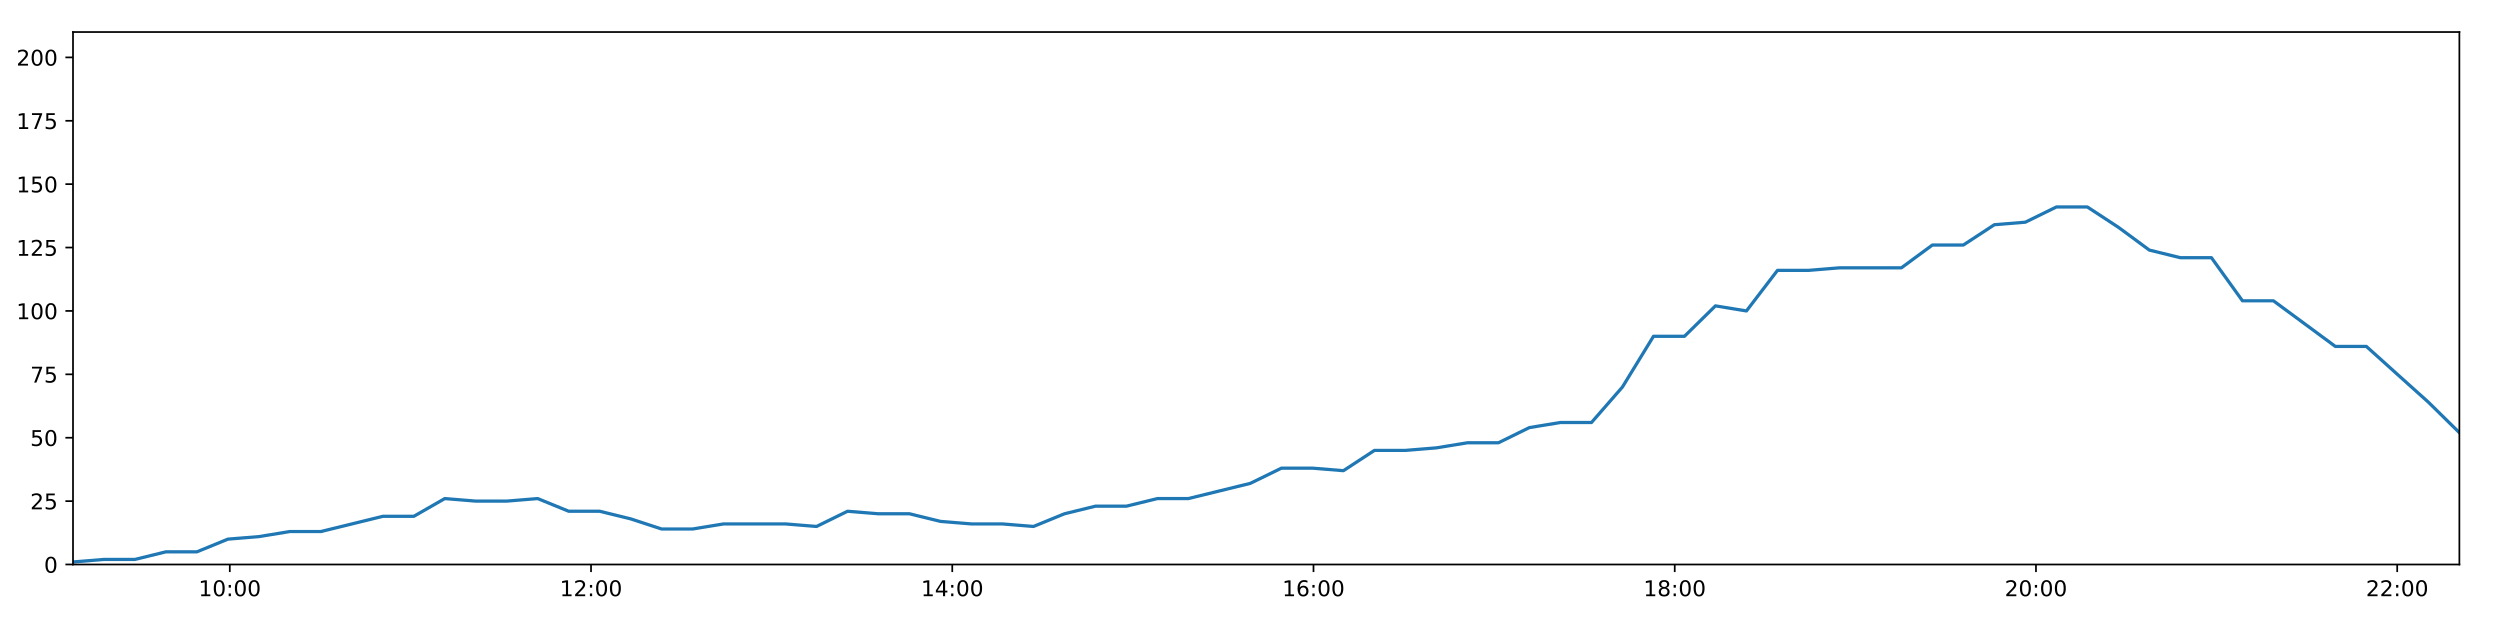
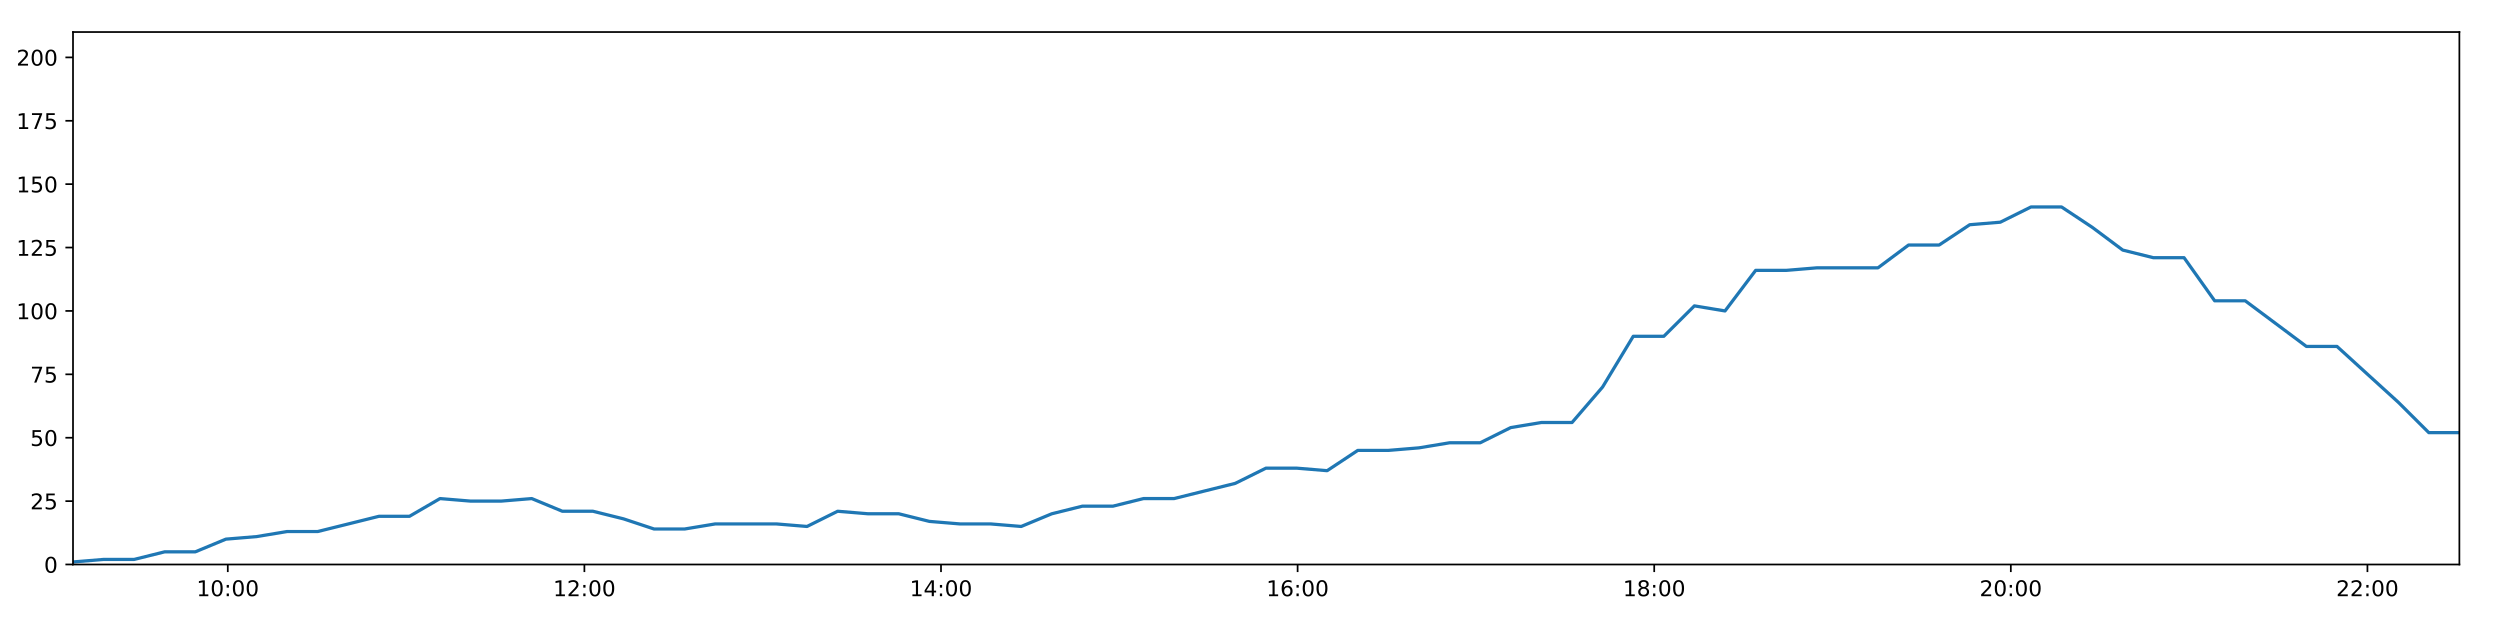
<svg xmlns="http://www.w3.org/2000/svg" xmlns:xlink="http://www.w3.org/1999/xlink" height="288pt" version="1.1" viewBox="0 0 1152 288" width="1152pt">
  <defs>
    <style type="text/css">
*{stroke-linecap:butt;stroke-linejoin:round;}
  </style>
  </defs>
  <g id="figure_1">
    <g id="patch_1">
      <path d="M 0 288  L 1152 288  L 1152 0  L 0 0  z " style="fill:#ffffff;" />
    </g>
    <g id="axes_1">
      <g id="patch_2">
        <path d="M 33.64 260.12  L 1133.28 260.12  L 1133.28 14.76  L 33.64 14.76  z " style="fill:#ffffff;" />
      </g>
      <g id="matplotlib.axis_1">
        <g id="xtick_1">
          <g id="line2d_1">
            <defs>
-               <path d="M 0 0  L 0 3.5  " id="m6dab53d516" style="stroke:#000000;stroke-width:0.8;" />
-             </defs>
-             <g>
-               <use style="stroke:#000000;stroke-width:0.8;" x="105.888" xlink:href="#m6dab53d516" y="260.12" />
+               <path d="M 0 0  L 0 3.5  " id="mda000d880c" style="stroke:#000000;stroke-width:0.8;" />
+             </defs>
+             <g>
+               <use style="stroke:#000000;stroke-width:0.8;" x="104.963" xlink:href="#mda000d880c" y="260.12" />
            </g>
          </g>
          <g id="text_1">
            <defs>
              <path d="M 12.406 8.297  L 28.516 8.297  L 28.516 63.922  L 10.984 60.406  L 10.984 69.391  L 28.422 72.906  L 38.281 72.906  L 38.281 8.297  L 54.391 8.297  L 54.391 0  L 12.406 0  z " id="DejaVuSans-49" />
              <path d="M 31.781 66.406  Q 24.172 66.406 20.328 58.906  Q 16.5 51.422 16.5 36.375  Q 16.5 21.391 20.328 13.891  Q 24.172 6.391 31.781 6.391  Q 39.453 6.391 43.281 13.891  Q 47.125 21.391 47.125 36.375  Q 47.125 51.422 43.281 58.906  Q 39.453 66.406 31.781 66.406  z M 31.781 74.219  Q 44.047 74.219 50.516 64.516  Q 56.984 54.828 56.984 36.375  Q 56.984 17.969 50.516 8.266  Q 44.047 -1.422 31.781 -1.422  Q 19.531 -1.422 13.062 8.266  Q 6.594 17.969 6.594 36.375  Q 6.594 54.828 13.062 64.516  Q 19.531 74.219 31.781 74.219  z " id="DejaVuSans-48" />
              <path d="M 11.719 12.406  L 22.016 12.406  L 22.016 0  L 11.719 0  z M 11.719 51.703  L 22.016 51.703  L 22.016 39.312  L 11.719 39.312  z " id="DejaVuSans-58" />
            </defs>
-             <g transform="translate(91.47874 274.7184)scale(0.1 -0.1)">
+             <g transform="translate(90.55345 274.7184)scale(0.1 -0.1)">
              <use xlink:href="#DejaVuSans-49" />
              <use x="63.623" xlink:href="#DejaVuSans-48" />
              <use x="127.246" xlink:href="#DejaVuSans-58" />
              <use x="160.938" xlink:href="#DejaVuSans-48" />
              <use x="224.561" xlink:href="#DejaVuSans-48" />
            </g>
          </g>
        </g>
        <g id="xtick_2">
          <g id="line2d_2">
            <g>
-               <use style="stroke:#000000;stroke-width:0.8;" x="272.345" xlink:href="#m6dab53d516" y="260.12" />
+               <use style="stroke:#000000;stroke-width:0.8;" x="269.288" xlink:href="#mda000d880c" y="260.12" />
            </g>
          </g>
          <g id="text_2">
            <defs>
              <path d="M 19.188 8.297  L 53.609 8.297  L 53.609 0  L 7.328 0  L 7.328 8.297  Q 12.938 14.109 22.625 23.891  Q 32.328 33.688 34.812 36.531  Q 39.547 41.844 41.422 45.531  Q 43.312 49.219 43.312 52.781  Q 43.312 58.594 39.234 62.25  Q 35.156 65.922 28.609 65.922  Q 23.969 65.922 18.812 64.312  Q 13.672 62.703 7.812 59.422  L 7.812 69.391  Q 13.766 71.781 18.938 73  Q 24.125 74.219 28.422 74.219  Q 39.75 74.219 46.484 68.547  Q 53.219 62.891 53.219 53.422  Q 53.219 48.922 51.531 44.891  Q 49.859 40.875 45.406 35.406  Q 44.188 33.984 37.641 27.219  Q 31.109 20.453 19.188 8.297  z " id="DejaVuSans-50" />
            </defs>
-             <g transform="translate(257.9355 274.7184)scale(0.1 -0.1)">
+             <g transform="translate(254.8784 274.7184)scale(0.1 -0.1)">
              <use xlink:href="#DejaVuSans-49" />
              <use x="63.623" xlink:href="#DejaVuSans-50" />
              <use x="127.246" xlink:href="#DejaVuSans-58" />
              <use x="160.938" xlink:href="#DejaVuSans-48" />
              <use x="224.561" xlink:href="#DejaVuSans-48" />
            </g>
          </g>
        </g>
        <g id="xtick_3">
          <g id="line2d_3">
            <g>
-               <use style="stroke:#000000;stroke-width:0.8;" x="438.802" xlink:href="#m6dab53d516" y="260.12" />
+               <use style="stroke:#000000;stroke-width:0.8;" x="433.613" xlink:href="#mda000d880c" y="260.12" />
            </g>
          </g>
          <g id="text_3">
            <defs>
              <path d="M 37.797 64.312  L 12.891 25.391  L 37.797 25.391  z M 35.203 72.906  L 47.609 72.906  L 47.609 25.391  L 58.016 25.391  L 58.016 17.188  L 47.609 17.188  L 47.609 0  L 37.797 0  L 37.797 17.188  L 4.891 17.188  L 4.891 26.703  z " id="DejaVuSans-52" />
            </defs>
-             <g transform="translate(424.3922 274.7184)scale(0.1 -0.1)">
+             <g transform="translate(419.2033 274.7184)scale(0.1 -0.1)">
              <use xlink:href="#DejaVuSans-49" />
              <use x="63.623" xlink:href="#DejaVuSans-52" />
              <use x="127.246" xlink:href="#DejaVuSans-58" />
              <use x="160.938" xlink:href="#DejaVuSans-48" />
              <use x="224.561" xlink:href="#DejaVuSans-48" />
            </g>
          </g>
        </g>
        <g id="xtick_4">
          <g id="line2d_4">
            <g>
-               <use style="stroke:#000000;stroke-width:0.8;" x="605.258" xlink:href="#m6dab53d516" y="260.12" />
+               <use style="stroke:#000000;stroke-width:0.8;" x="597.938" xlink:href="#mda000d880c" y="260.12" />
            </g>
          </g>
          <g id="text_4">
            <defs>
              <path d="M 33.016 40.375  Q 26.375 40.375 22.484 35.828  Q 18.609 31.297 18.609 23.391  Q 18.609 15.531 22.484 10.953  Q 26.375 6.391 33.016 6.391  Q 39.656 6.391 43.531 10.953  Q 47.406 15.531 47.406 23.391  Q 47.406 31.297 43.531 35.828  Q 39.656 40.375 33.016 40.375  z M 52.594 71.297  L 52.594 62.312  Q 48.875 64.062 45.094 64.984  Q 41.312 65.922 37.594 65.922  Q 27.828 65.922 22.672 59.328  Q 17.531 52.734 16.797 39.406  Q 19.672 43.656 24.016 45.922  Q 28.375 48.188 33.594 48.188  Q 44.578 48.188 50.953 41.516  Q 57.328 34.859 57.328 23.391  Q 57.328 12.156 50.688 5.359  Q 44.047 -1.422 33.016 -1.422  Q 20.359 -1.422 13.672 8.266  Q 6.984 17.969 6.984 36.375  Q 6.984 53.656 15.188 63.938  Q 23.391 74.219 37.203 74.219  Q 40.922 74.219 44.703 73.484  Q 48.484 72.75 52.594 71.297  z " id="DejaVuSans-54" />
            </defs>
-             <g transform="translate(590.849 274.7184)scale(0.1 -0.1)">
+             <g transform="translate(583.5283 274.7184)scale(0.1 -0.1)">
              <use xlink:href="#DejaVuSans-49" />
              <use x="63.623" xlink:href="#DejaVuSans-54" />
              <use x="127.246" xlink:href="#DejaVuSans-58" />
              <use x="160.938" xlink:href="#DejaVuSans-48" />
              <use x="224.561" xlink:href="#DejaVuSans-48" />
            </g>
          </g>
        </g>
        <g id="xtick_5">
          <g id="line2d_5">
            <g>
-               <use style="stroke:#000000;stroke-width:0.8;" x="771.715" xlink:href="#m6dab53d516" y="260.12" />
+               <use style="stroke:#000000;stroke-width:0.8;" x="762.263" xlink:href="#mda000d880c" y="260.12" />
            </g>
          </g>
          <g id="text_5">
            <defs>
              <path d="M 31.781 34.625  Q 24.75 34.625 20.719 30.859  Q 16.703 27.094 16.703 20.516  Q 16.703 13.922 20.719 10.156  Q 24.75 6.391 31.781 6.391  Q 38.812 6.391 42.859 10.172  Q 46.922 13.969 46.922 20.516  Q 46.922 27.094 42.891 30.859  Q 38.875 34.625 31.781 34.625  z M 21.922 38.812  Q 15.578 40.375 12.031 44.719  Q 8.5 49.078 8.5 55.328  Q 8.5 64.062 14.719 69.141  Q 20.953 74.219 31.781 74.219  Q 42.672 74.219 48.875 69.141  Q 55.078 64.062 55.078 55.328  Q 55.078 49.078 51.531 44.719  Q 48 40.375 41.703 38.812  Q 48.828 37.156 52.797 32.312  Q 56.781 27.484 56.781 20.516  Q 56.781 9.906 50.312 4.234  Q 43.844 -1.422 31.781 -1.422  Q 19.734 -1.422 13.25 4.234  Q 6.781 9.906 6.781 20.516  Q 6.781 27.484 10.781 32.312  Q 14.797 37.156 21.922 38.812  z M 18.312 54.391  Q 18.312 48.734 21.844 45.562  Q 25.391 42.391 31.781 42.391  Q 38.141 42.391 41.719 45.562  Q 45.312 48.734 45.312 54.391  Q 45.312 60.062 41.719 63.234  Q 38.141 66.406 31.781 66.406  Q 25.391 66.406 21.844 63.234  Q 18.312 60.062 18.312 54.391  z " id="DejaVuSans-56" />
            </defs>
-             <g transform="translate(757.3057 274.7184)scale(0.1 -0.1)">
+             <g transform="translate(747.8532 274.7184)scale(0.1 -0.1)">
              <use xlink:href="#DejaVuSans-49" />
              <use x="63.623" xlink:href="#DejaVuSans-56" />
              <use x="127.246" xlink:href="#DejaVuSans-58" />
              <use x="160.938" xlink:href="#DejaVuSans-48" />
              <use x="224.561" xlink:href="#DejaVuSans-48" />
            </g>
          </g>
        </g>
        <g id="xtick_6">
          <g id="line2d_6">
            <g>
-               <use style="stroke:#000000;stroke-width:0.8;" x="938.172" xlink:href="#m6dab53d516" y="260.12" />
+               <use style="stroke:#000000;stroke-width:0.8;" x="926.588" xlink:href="#mda000d880c" y="260.12" />
            </g>
          </g>
          <g id="text_6">
-             <g transform="translate(923.7625 274.7184)scale(0.1 -0.1)">
+             <g transform="translate(912.1781 274.7184)scale(0.1 -0.1)">
              <use xlink:href="#DejaVuSans-50" />
              <use x="63.623" xlink:href="#DejaVuSans-48" />
              <use x="127.246" xlink:href="#DejaVuSans-58" />
              <use x="160.938" xlink:href="#DejaVuSans-48" />
              <use x="224.561" xlink:href="#DejaVuSans-48" />
            </g>
          </g>
        </g>
        <g id="xtick_7">
          <g id="line2d_7">
            <g>
-               <use style="stroke:#000000;stroke-width:0.8;" x="1104.629" xlink:href="#m6dab53d516" y="260.12" />
+               <use style="stroke:#000000;stroke-width:0.8;" x="1090.912" xlink:href="#mda000d880c" y="260.12" />
            </g>
          </g>
          <g id="text_7">
-             <g transform="translate(1090.219 274.7184)scale(0.1 -0.1)">
+             <g transform="translate(1076.503 274.7184)scale(0.1 -0.1)">
              <use xlink:href="#DejaVuSans-50" />
              <use x="63.623" xlink:href="#DejaVuSans-50" />
              <use x="127.246" xlink:href="#DejaVuSans-58" />
              <use x="160.938" xlink:href="#DejaVuSans-48" />
              <use x="224.561" xlink:href="#DejaVuSans-48" />
            </g>
          </g>
        </g>
      </g>
      <g id="matplotlib.axis_2">
        <g id="ytick_1">
          <g id="line2d_8">
            <defs>
-               <path d="M 0 0  L -3.5 0  " id="m4d8314b8cd" style="stroke:#000000;stroke-width:0.8;" />
-             </defs>
-             <g>
-               <use style="stroke:#000000;stroke-width:0.8;" x="33.64" xlink:href="#m4d8314b8cd" y="260.12" />
+               <path d="M 0 0  L -3.5 0  " id="mbd2d017f32" style="stroke:#000000;stroke-width:0.8;" />
+             </defs>
+             <g>
+               <use style="stroke:#000000;stroke-width:0.8;" x="33.64" xlink:href="#mbd2d017f32" y="260.12" />
            </g>
          </g>
          <g id="text_8">
            <g transform="translate(20.2775 263.9192)scale(0.1 -0.1)">
              <use xlink:href="#DejaVuSans-48" />
            </g>
          </g>
        </g>
        <g id="ytick_2">
          <g id="line2d_9">
            <g>
-               <use style="stroke:#000000;stroke-width:0.8;" x="33.64" xlink:href="#m4d8314b8cd" y="230.91" />
+               <use style="stroke:#000000;stroke-width:0.8;" x="33.64" xlink:href="#mbd2d017f32" y="230.91" />
            </g>
          </g>
          <g id="text_9">
            <defs>
              <path d="M 10.797 72.906  L 49.516 72.906  L 49.516 64.594  L 19.828 64.594  L 19.828 46.734  Q 21.969 47.469 24.109 47.828  Q 26.266 48.188 28.422 48.188  Q 40.625 48.188 47.75 41.5  Q 54.891 34.812 54.891 23.391  Q 54.891 11.625 47.562 5.094  Q 40.234 -1.422 26.906 -1.422  Q 22.312 -1.422 17.547 -0.641  Q 12.797 0.141 7.719 1.703  L 7.719 11.625  Q 12.109 9.234 16.797 8.062  Q 21.484 6.891 26.703 6.891  Q 35.156 6.891 40.078 11.328  Q 45.016 15.766 45.016 23.391  Q 45.016 31 40.078 35.438  Q 35.156 39.891 26.703 39.891  Q 22.75 39.891 18.812 39.016  Q 14.891 38.141 10.797 36.281  z " id="DejaVuSans-53" />
            </defs>
            <g transform="translate(13.915 234.7097)scale(0.1 -0.1)">
              <use xlink:href="#DejaVuSans-50" />
              <use x="63.623" xlink:href="#DejaVuSans-53" />
            </g>
          </g>
        </g>
        <g id="ytick_3">
          <g id="line2d_10">
            <g>
-               <use style="stroke:#000000;stroke-width:0.8;" x="33.64" xlink:href="#m4d8314b8cd" y="201.701" />
+               <use style="stroke:#000000;stroke-width:0.8;" x="33.64" xlink:href="#mbd2d017f32" y="201.701" />
            </g>
          </g>
          <g id="text_10">
            <g transform="translate(13.915 205.5002)scale(0.1 -0.1)">
              <use xlink:href="#DejaVuSans-53" />
              <use x="63.623" xlink:href="#DejaVuSans-48" />
            </g>
          </g>
        </g>
        <g id="ytick_4">
          <g id="line2d_11">
            <g>
-               <use style="stroke:#000000;stroke-width:0.8;" x="33.64" xlink:href="#m4d8314b8cd" y="172.491" />
+               <use style="stroke:#000000;stroke-width:0.8;" x="33.64" xlink:href="#mbd2d017f32" y="172.491" />
            </g>
          </g>
          <g id="text_11">
            <defs>
              <path d="M 8.203 72.906  L 55.078 72.906  L 55.078 68.703  L 28.609 0  L 18.312 0  L 43.219 64.594  L 8.203 64.594  z " id="DejaVuSans-55" />
            </defs>
            <g transform="translate(13.915 176.2906)scale(0.1 -0.1)">
              <use xlink:href="#DejaVuSans-55" />
              <use x="63.623" xlink:href="#DejaVuSans-53" />
            </g>
          </g>
        </g>
        <g id="ytick_5">
          <g id="line2d_12">
            <g>
-               <use style="stroke:#000000;stroke-width:0.8;" x="33.64" xlink:href="#m4d8314b8cd" y="143.282" />
+               <use style="stroke:#000000;stroke-width:0.8;" x="33.64" xlink:href="#mbd2d017f32" y="143.282" />
            </g>
          </g>
          <g id="text_12">
            <g transform="translate(7.5525 147.0811)scale(0.1 -0.1)">
              <use xlink:href="#DejaVuSans-49" />
              <use x="63.623" xlink:href="#DejaVuSans-48" />
              <use x="127.246" xlink:href="#DejaVuSans-48" />
            </g>
          </g>
        </g>
        <g id="ytick_6">
          <g id="line2d_13">
            <g>
-               <use style="stroke:#000000;stroke-width:0.8;" x="33.64" xlink:href="#m4d8314b8cd" y="114.072" />
+               <use style="stroke:#000000;stroke-width:0.8;" x="33.64" xlink:href="#mbd2d017f32" y="114.072" />
            </g>
          </g>
          <g id="text_13">
            <g transform="translate(7.5525 117.8716)scale(0.1 -0.1)">
              <use xlink:href="#DejaVuSans-49" />
              <use x="63.623" xlink:href="#DejaVuSans-50" />
              <use x="127.246" xlink:href="#DejaVuSans-53" />
            </g>
          </g>
        </g>
        <g id="ytick_7">
          <g id="line2d_14">
            <g>
-               <use style="stroke:#000000;stroke-width:0.8;" x="33.64" xlink:href="#m4d8314b8cd" y="84.863" />
+               <use style="stroke:#000000;stroke-width:0.8;" x="33.64" xlink:href="#mbd2d017f32" y="84.863" />
            </g>
          </g>
          <g id="text_14">
            <g transform="translate(7.5525 88.66208)scale(0.1 -0.1)">
              <use xlink:href="#DejaVuSans-49" />
              <use x="63.623" xlink:href="#DejaVuSans-53" />
              <use x="127.246" xlink:href="#DejaVuSans-48" />
            </g>
          </g>
        </g>
        <g id="ytick_8">
          <g id="line2d_15">
            <g>
-               <use style="stroke:#000000;stroke-width:0.8;" x="33.64" xlink:href="#m4d8314b8cd" y="55.653" />
+               <use style="stroke:#000000;stroke-width:0.8;" x="33.64" xlink:href="#mbd2d017f32" y="55.653" />
            </g>
          </g>
          <g id="text_15">
            <g transform="translate(7.5525 59.45255)scale(0.1 -0.1)">
              <use xlink:href="#DejaVuSans-49" />
              <use x="63.623" xlink:href="#DejaVuSans-55" />
              <use x="127.246" xlink:href="#DejaVuSans-53" />
            </g>
          </g>
        </g>
        <g id="ytick_9">
          <g id="line2d_16">
            <g>
-               <use style="stroke:#000000;stroke-width:0.8;" x="33.64" xlink:href="#m4d8314b8cd" y="26.444" />
+               <use style="stroke:#000000;stroke-width:0.8;" x="33.64" xlink:href="#mbd2d017f32" y="26.444" />
            </g>
          </g>
          <g id="text_16">
            <g transform="translate(7.5525 30.24303)scale(0.1 -0.1)">
              <use xlink:href="#DejaVuSans-50" />
              <use x="63.623" xlink:href="#DejaVuSans-48" />
              <use x="127.246" xlink:href="#DejaVuSans-48" />
            </g>
          </g>
        </g>
      </g>
      <g id="line2d_17">
-         <path clip-path="url(#p14421de788)" d="M 33.64 258.952  L 47.914 257.783  L 62.186 257.783  L 76.458 254.278  L 90.733 254.278  L 105.008 248.436  L 119.298 247.268  L 133.563 244.931  L 147.857 244.931  L 162.154 241.426  L 176.419 237.921  L 190.689 237.921  L 204.955 229.742  L 219.228 230.91  L 233.504 230.91  L 247.774 229.742  L 262.054 235.584  L 276.332 235.584  L 290.606 239.089  L 304.871 243.763  L 319.142 243.763  L 333.423 241.426  L 347.693 241.426  L 361.967 241.426  L 376.265 242.594  L 390.553 235.584  L 404.822 236.752  L 419.102 236.752  L 433.386 240.258  L 447.657 241.426  L 461.933 241.426  L 476.241 242.594  L 490.502 236.752  L 504.77 233.247  L 519.039 233.247  L 533.343 229.742  L 547.603 229.742  L 561.868 226.237  L 576.145 222.732  L 590.486 215.722  L 604.756 215.722  L 619.047 216.89  L 633.337 207.543  L 647.614 207.543  L 661.89 206.374  L 676.171 204.038  L 690.464 204.038  L 704.758 197.027  L 719.052 194.691  L 733.354 194.691  L 747.618 178.333  L 761.924 154.966  L 776.198 154.966  L 790.471 140.945  L 804.764 143.282  L 819.061 124.588  L 833.332 124.588  L 847.619 123.419  L 861.883 123.419  L 876.153 123.419  L 890.446 112.904  L 904.709 112.904  L 918.989 103.557  L 933.263 102.389  L 947.556 95.378  L 961.854 95.378  L 976.145 104.725  L 990.422 115.241  L 1004.691 118.746  L 1019.028 118.746  L 1033.324 138.608  L 1047.588 138.608  L 1061.87 149.124  L 1076.134 159.639  L 1090.425 159.639  L 1104.702 172.491  L 1119.018 185.344  L 1133.28 199.364  " style="fill:none;stroke:#1f77b4;stroke-linecap:square;stroke-width:1.5;" />
+         <path clip-path="url(#p683edaede8)" d="M 33.64 258.952  L 47.731 257.783  L 61.82 257.783  L 75.91 254.278  L 90.002 254.278  L 104.094 248.436  L 118.201 247.268  L 132.283 244.931  L 146.394 244.931  L 160.508 241.426  L 174.59 237.921  L 188.678 237.921  L 202.76 229.742  L 216.852 230.91  L 230.944 230.91  L 245.032 229.742  L 259.129 235.584  L 273.224 235.584  L 287.315 239.089  L 301.397 243.763  L 315.486 243.763  L 329.583 241.426  L 343.671 241.426  L 357.762 241.426  L 371.877 242.594  L 385.982 235.584  L 400.068 236.752  L 414.165 236.752  L 428.266 240.258  L 442.355 241.426  L 456.448 241.426  L 470.572 242.594  L 484.651 236.752  L 498.736 233.247  L 512.822 233.247  L 526.943 229.742  L 541.02 229.742  L 555.103 226.237  L 569.197 222.732  L 583.354 215.722  L 597.442 215.722  L 611.549 216.89  L 625.657 207.543  L 639.751 207.543  L 653.844 206.374  L 667.942 204.038  L 682.052 204.038  L 696.163 197.027  L 710.274 194.691  L 724.393 194.691  L 738.475 178.333  L 752.597 154.966  L 766.688 154.966  L 780.778 140.945  L 794.888 143.282  L 809.002 124.588  L 823.09 124.588  L 837.195 123.419  L 851.276 123.419  L 865.363 123.419  L 879.473 112.904  L 893.554 112.904  L 907.65 103.557  L 921.741 102.389  L 935.852 95.378  L 949.966 95.378  L 964.074 104.725  L 978.168 115.241  L 992.255 118.746  L 1006.408 118.746  L 1020.521 138.608  L 1034.602 138.608  L 1048.702 149.124  L 1062.783 159.639  L 1076.891 159.639  L 1090.985 172.491  L 1105.118 185.344  L 1119.197 199.364  L 1133.28 199.364  " style="fill:none;stroke:#1f77b4;stroke-linecap:square;stroke-width:1.5;" />
      </g>
      <g id="patch_3">
        <path d="M 33.64 260.12  L 33.64 14.76  " style="fill:none;stroke:#000000;stroke-linecap:square;stroke-linejoin:miter;stroke-width:0.8;" />
      </g>
      <g id="patch_4">
        <path d="M 1133.28 260.12  L 1133.28 14.76  " style="fill:none;stroke:#000000;stroke-linecap:square;stroke-linejoin:miter;stroke-width:0.8;" />
      </g>
      <g id="patch_5">
        <path d="M 33.64 260.12  L 1133.28 260.12  " style="fill:none;stroke:#000000;stroke-linecap:square;stroke-linejoin:miter;stroke-width:0.8;" />
      </g>
      <g id="patch_6">
        <path d="M 33.64 14.76  L 1133.28 14.76  " style="fill:none;stroke:#000000;stroke-linecap:square;stroke-linejoin:miter;stroke-width:0.8;" />
      </g>
    </g>
  </g>
  <defs>
-     <clipPath id="p14421de788">
+     <clipPath id="p683edaede8">
      <rect height="245.36" width="1099.64" x="33.64" y="14.76" />
    </clipPath>
  </defs>
</svg>
